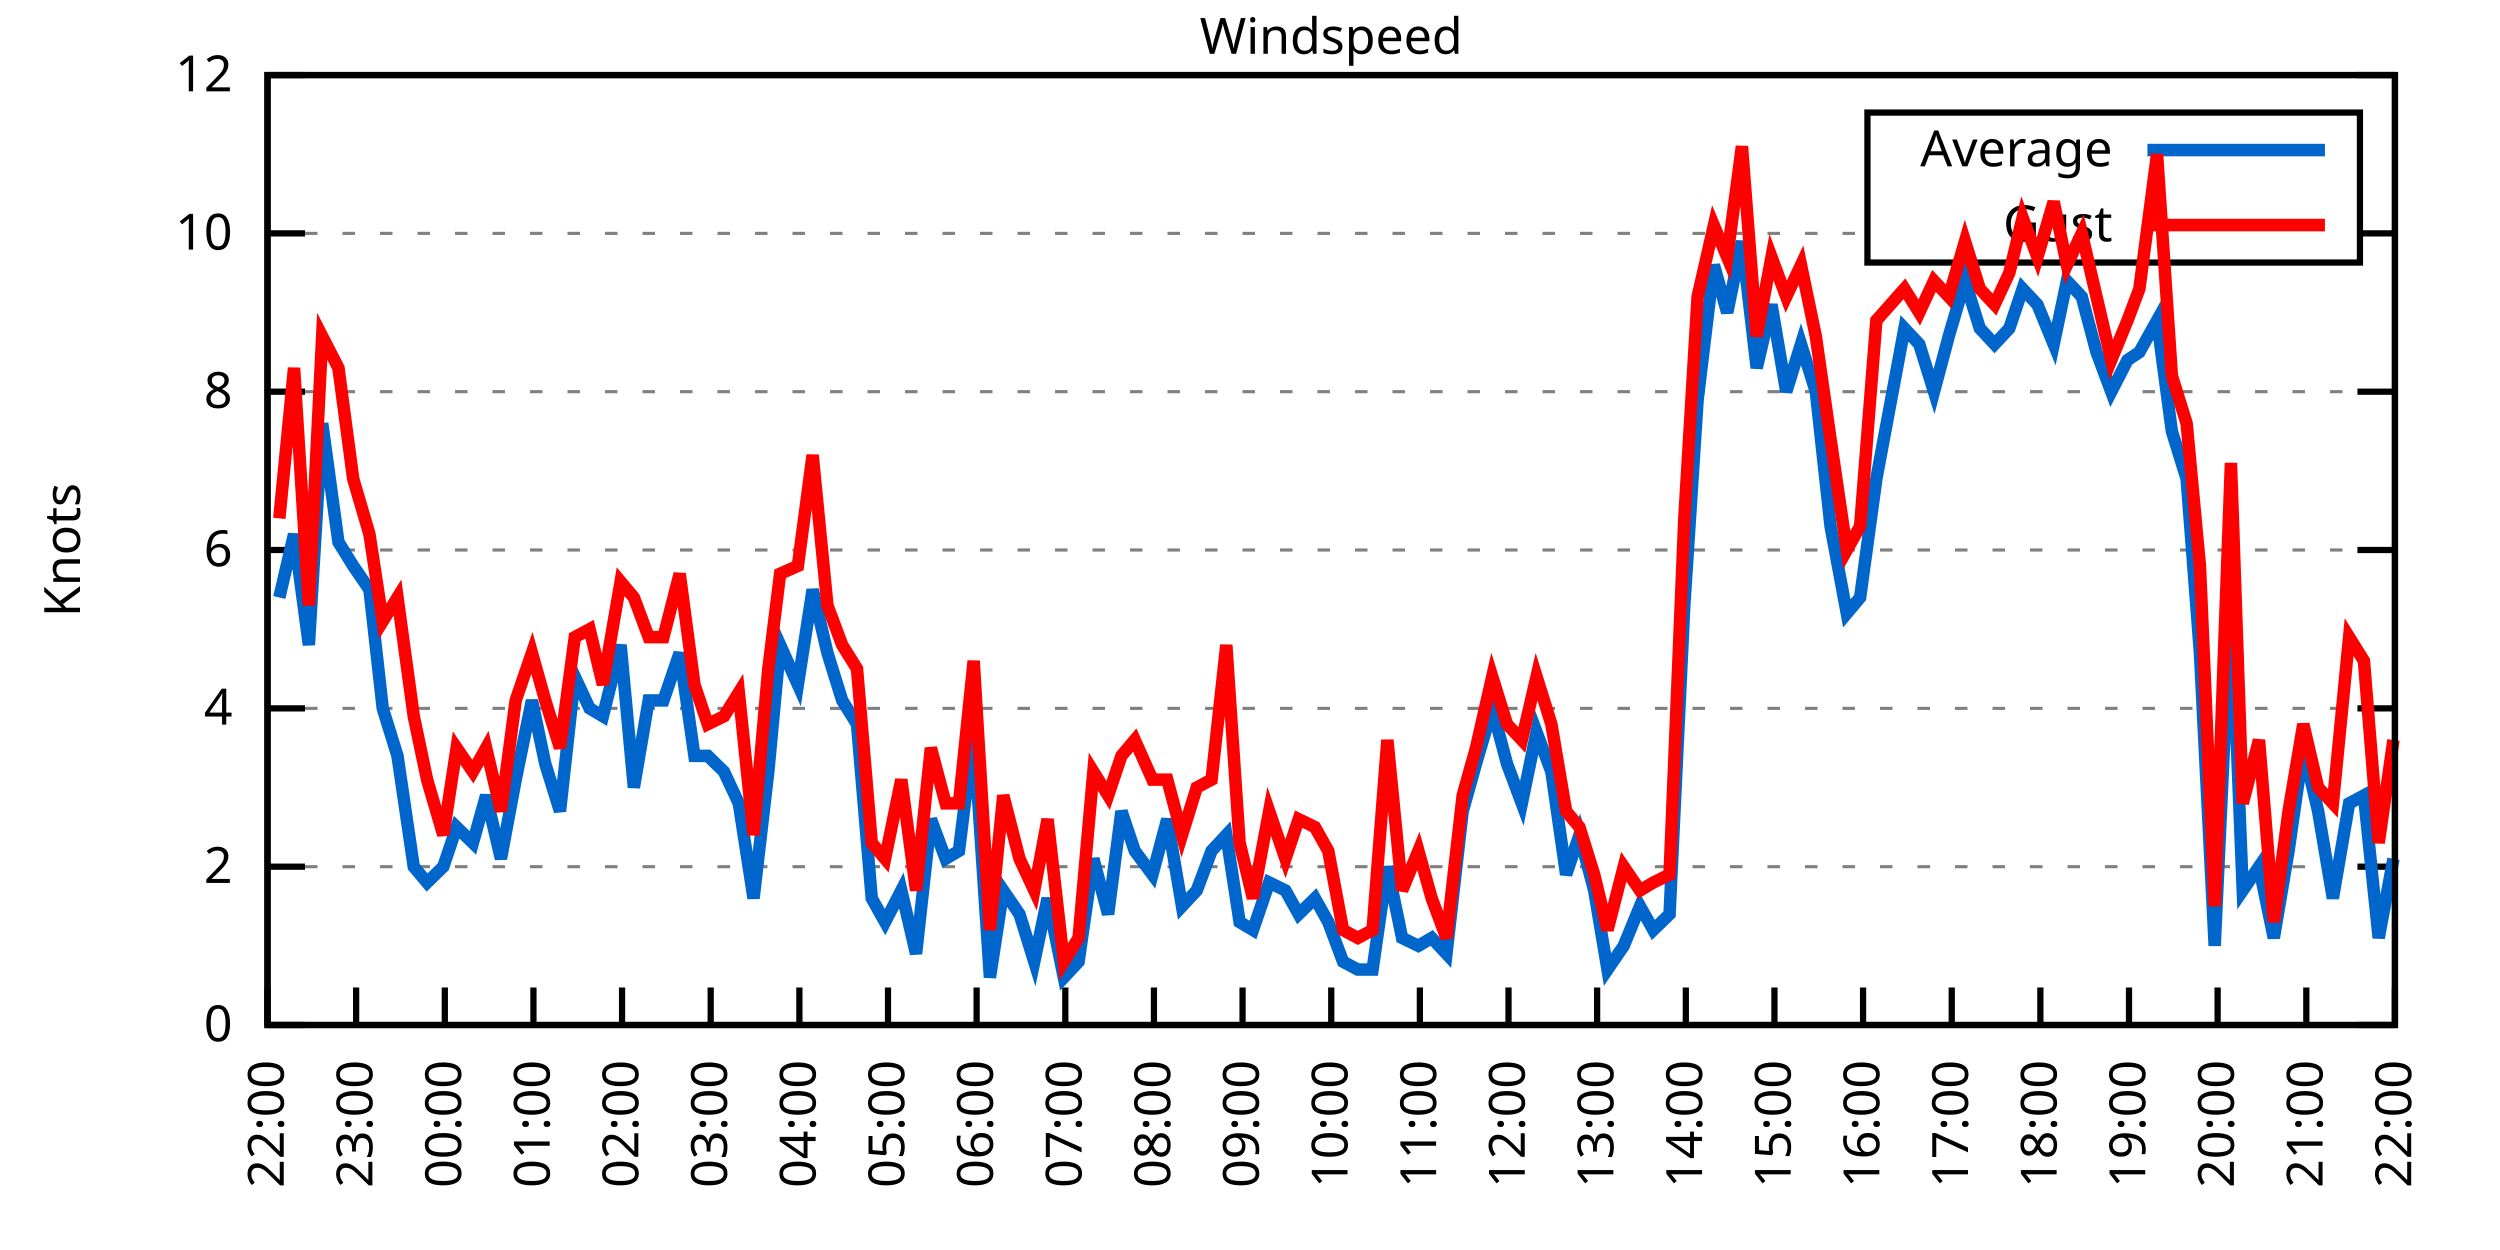
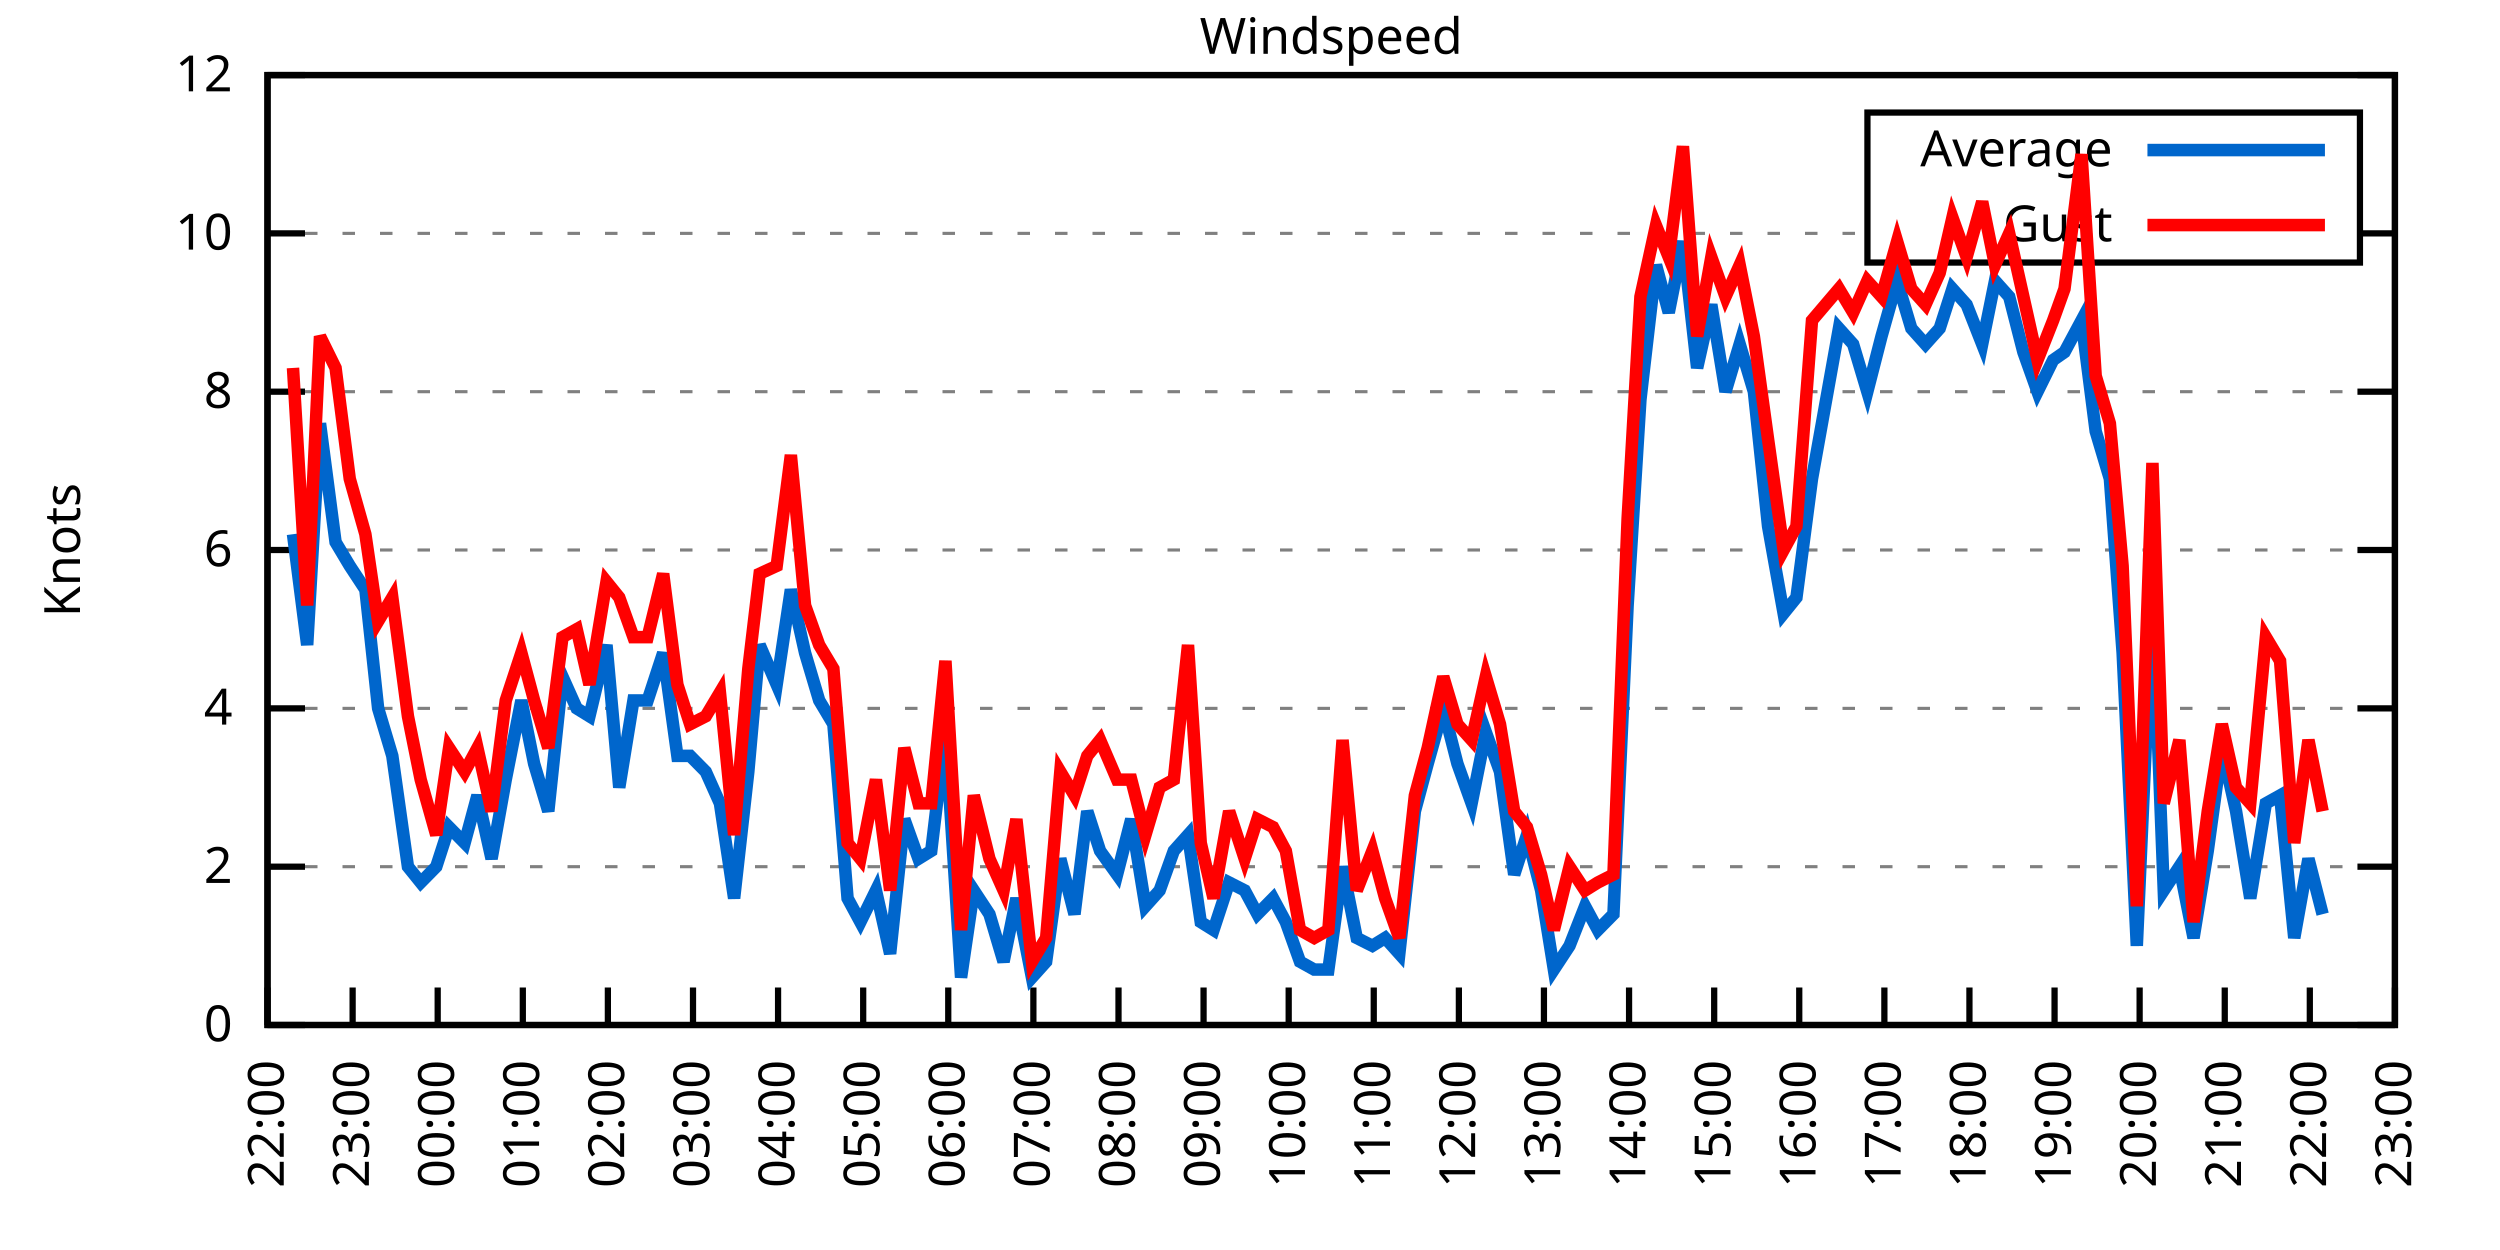
<svg xmlns="http://www.w3.org/2000/svg" xmlns:xlink="http://www.w3.org/1999/xlink" width="400" height="200" viewBox="0 0 400 200">
  <g id="gnuplot_canvas">
    <rect x="0" y="0" width="400" height="200" fill="none" />
    <defs>
      <circle id="gpDot" r="0.5" stroke-width="0.5" stroke="currentColor" />
      <path id="gpPt0" stroke-width="0.333" stroke="currentColor" d="M-1,0 h2 M0,-1 v2" />
      <path id="gpPt1" stroke-width="0.333" stroke="currentColor" d="M-1,-1 L1,1 M1,-1 L-1,1" />
      <path id="gpPt2" stroke-width="0.333" stroke="currentColor" d="M-1,0 L1,0 M0,-1 L0,1 M-1,-1 L1,1 M-1,1 L1,-1" />
      <rect id="gpPt3" stroke-width="0.333" stroke="currentColor" x="-1" y="-1" width="2" height="2" />
      <rect id="gpPt4" stroke-width="0.333" stroke="currentColor" fill="currentColor" x="-1" y="-1" width="2" height="2" />
      <circle id="gpPt5" stroke-width="0.333" stroke="currentColor" cx="0" cy="0" r="1" />
      <use xlink:href="#gpPt5" id="gpPt6" fill="currentColor" stroke="none" />
      <path id="gpPt7" stroke-width="0.333" stroke="currentColor" d="M0,-1.33 L-1.33,0.67 L1.33,0.67 z" />
      <use xlink:href="#gpPt7" id="gpPt8" fill="currentColor" stroke="none" />
      <use xlink:href="#gpPt7" id="gpPt9" stroke="currentColor" transform="rotate(180)" />
      <use xlink:href="#gpPt9" id="gpPt10" fill="currentColor" stroke="none" />
      <use xlink:href="#gpPt3" id="gpPt11" stroke="currentColor" transform="rotate(45)" />
      <use xlink:href="#gpPt11" id="gpPt12" fill="currentColor" stroke="none" />
      <path id="gpPt13" stroke-width="0.333" stroke="currentColor" d="M0,1.330 L1.265,0.411 L0.782,-1.067 L-0.782,-1.076 L-1.265,0.411 z" />
      <use xlink:href="#gpPt13" id="gpPt14" fill="currentColor" stroke="none" />
      <filter id="textbox" filterUnits="objectBoundingBox" x="0" y="0" height="1" width="1">
        <feFlood flood-color="white" flood-opacity="1" result="bgnd" />
        <feComposite in="SourceGraphic" in2="bgnd" operator="atop" />
      </filter>
      <filter id="greybox" filterUnits="objectBoundingBox" x="0" y="0" height="1" width="1">
        <feFlood flood-color="lightgrey" flood-opacity="1" result="grey" />
        <feComposite in="SourceGraphic" in2="grey" operator="atop" />
      </filter>
    </defs>
    <g fill="none" color="white" stroke="currentColor" stroke-width="1.00" stroke-linecap="butt" stroke-linejoin="miter">
</g>
    <g fill="none" color="black" stroke="currentColor" stroke-width="1.00" stroke-linecap="butt" stroke-linejoin="miter">
      <g stroke="none" shape-rendering="crispEdges">
        <polygon fill="rgb(255, 255, 255)" points="42.80,164.00 383.18,164.00 383.18,12.02 42.80,12.02 " />
      </g>
    </g>
    <g fill="none" color="black" stroke="currentColor" stroke-width="1.00" stroke-linecap="butt" stroke-linejoin="miter">
</g>
    <g fill="none" color="black" stroke="black" stroke-width="0.50" stroke-linecap="butt" stroke-linejoin="miter">
</g>
    <g fill="none" color="gray" stroke="currentColor" stroke-width="0.50" stroke-linecap="butt" stroke-linejoin="miter">
      <path stroke="gray" stroke-dasharray="2,4" class="gridline" d="M42.80,164.00 L383.19,164.00  " />
    </g>
    <g fill="none" color="gray" stroke="gray" stroke-width="1.00" stroke-linecap="butt" stroke-linejoin="miter">
</g>
    <g fill="none" color="black" stroke="currentColor" stroke-width="1.00" stroke-linecap="butt" stroke-linejoin="miter">
      <path stroke="black" d="M42.80,164.00 L48.80,164.00 M383.19,164.00 L377.19,164.00  " />
      <g transform="translate(37.20,166.60)" stroke="none" fill="black" font-family="Sans" font-size="8.00" text-anchor="end">
        <text>
          <tspan font-family="Sans"> 0</tspan>
        </text>
      </g>
    </g>
    <g fill="none" color="black" stroke="currentColor" stroke-width="1.00" stroke-linecap="butt" stroke-linejoin="miter">
</g>
    <g fill="none" color="black" stroke="black" stroke-width="0.50" stroke-linecap="butt" stroke-linejoin="miter">
</g>
    <g fill="none" color="gray" stroke="currentColor" stroke-width="0.50" stroke-linecap="butt" stroke-linejoin="miter">
      <path stroke="gray" stroke-dasharray="2,4" class="gridline" d="M42.80,138.67 L383.19,138.67  " />
    </g>
    <g fill="none" color="gray" stroke="gray" stroke-width="1.00" stroke-linecap="butt" stroke-linejoin="miter">
</g>
    <g fill="none" color="black" stroke="currentColor" stroke-width="1.00" stroke-linecap="butt" stroke-linejoin="miter">
      <path stroke="black" d="M42.80,138.67 L48.80,138.67 M383.19,138.67 L377.19,138.67  " />
      <g transform="translate(37.20,141.27)" stroke="none" fill="black" font-family="Sans" font-size="8.00" text-anchor="end">
        <text>
          <tspan font-family="Sans"> 2</tspan>
        </text>
      </g>
    </g>
    <g fill="none" color="black" stroke="currentColor" stroke-width="1.00" stroke-linecap="butt" stroke-linejoin="miter">
</g>
    <g fill="none" color="black" stroke="black" stroke-width="0.50" stroke-linecap="butt" stroke-linejoin="miter">
</g>
    <g fill="none" color="gray" stroke="currentColor" stroke-width="0.50" stroke-linecap="butt" stroke-linejoin="miter">
      <path stroke="gray" stroke-dasharray="2,4" class="gridline" d="M42.80,113.34 L383.19,113.34  " />
    </g>
    <g fill="none" color="gray" stroke="gray" stroke-width="1.00" stroke-linecap="butt" stroke-linejoin="miter">
</g>
    <g fill="none" color="black" stroke="currentColor" stroke-width="1.00" stroke-linecap="butt" stroke-linejoin="miter">
      <path stroke="black" d="M42.80,113.34 L48.80,113.34 M383.19,113.34 L377.19,113.34  " />
      <g transform="translate(37.20,115.94)" stroke="none" fill="black" font-family="Sans" font-size="8.00" text-anchor="end">
        <text>
          <tspan font-family="Sans"> 4</tspan>
        </text>
      </g>
    </g>
    <g fill="none" color="black" stroke="currentColor" stroke-width="1.00" stroke-linecap="butt" stroke-linejoin="miter">
</g>
    <g fill="none" color="black" stroke="black" stroke-width="0.50" stroke-linecap="butt" stroke-linejoin="miter">
</g>
    <g fill="none" color="gray" stroke="currentColor" stroke-width="0.50" stroke-linecap="butt" stroke-linejoin="miter">
      <path stroke="gray" stroke-dasharray="2,4" class="gridline" d="M42.80,88.00 L383.19,88.00  " />
    </g>
    <g fill="none" color="gray" stroke="gray" stroke-width="1.00" stroke-linecap="butt" stroke-linejoin="miter">
</g>
    <g fill="none" color="black" stroke="currentColor" stroke-width="1.00" stroke-linecap="butt" stroke-linejoin="miter">
      <path stroke="black" d="M42.80,88.00 L48.80,88.00 M383.19,88.00 L377.19,88.00  " />
      <g transform="translate(37.20,90.60)" stroke="none" fill="black" font-family="Sans" font-size="8.00" text-anchor="end">
        <text>
          <tspan font-family="Sans"> 6</tspan>
        </text>
      </g>
    </g>
    <g fill="none" color="black" stroke="currentColor" stroke-width="1.00" stroke-linecap="butt" stroke-linejoin="miter">
</g>
    <g fill="none" color="black" stroke="black" stroke-width="0.50" stroke-linecap="butt" stroke-linejoin="miter">
</g>
    <g fill="none" color="gray" stroke="currentColor" stroke-width="0.50" stroke-linecap="butt" stroke-linejoin="miter">
      <path stroke="gray" stroke-dasharray="2,4" class="gridline" d="M42.80,62.67 L383.19,62.67  " />
    </g>
    <g fill="none" color="gray" stroke="gray" stroke-width="1.00" stroke-linecap="butt" stroke-linejoin="miter">
</g>
    <g fill="none" color="black" stroke="currentColor" stroke-width="1.00" stroke-linecap="butt" stroke-linejoin="miter">
      <path stroke="black" d="M42.80,62.67 L48.80,62.67 M383.19,62.67 L377.19,62.67  " />
      <g transform="translate(37.20,65.27)" stroke="none" fill="black" font-family="Sans" font-size="8.00" text-anchor="end">
        <text>
          <tspan font-family="Sans"> 8</tspan>
        </text>
      </g>
    </g>
    <g fill="none" color="black" stroke="currentColor" stroke-width="1.00" stroke-linecap="butt" stroke-linejoin="miter">
</g>
    <g fill="none" color="black" stroke="black" stroke-width="0.50" stroke-linecap="butt" stroke-linejoin="miter">
</g>
    <g fill="none" color="gray" stroke="currentColor" stroke-width="0.50" stroke-linecap="butt" stroke-linejoin="miter">
      <path stroke="gray" stroke-dasharray="2,4" class="gridline" d="M42.80,37.34 L298.79,37.34 M377.59,37.34 L383.19,37.34  " />
    </g>
    <g fill="none" color="gray" stroke="gray" stroke-width="1.00" stroke-linecap="butt" stroke-linejoin="miter">
</g>
    <g fill="none" color="black" stroke="currentColor" stroke-width="1.00" stroke-linecap="butt" stroke-linejoin="miter">
      <path stroke="black" d="M42.80,37.34 L48.80,37.34 M383.19,37.34 L377.19,37.34  " />
      <g transform="translate(37.20,39.94)" stroke="none" fill="black" font-family="Sans" font-size="8.00" text-anchor="end">
        <text>
          <tspan font-family="Sans"> 10</tspan>
        </text>
      </g>
    </g>
    <g fill="none" color="black" stroke="currentColor" stroke-width="1.00" stroke-linecap="butt" stroke-linejoin="miter">
</g>
    <g fill="none" color="black" stroke="black" stroke-width="0.50" stroke-linecap="butt" stroke-linejoin="miter">
</g>
    <g fill="none" color="gray" stroke="currentColor" stroke-width="0.50" stroke-linecap="butt" stroke-linejoin="miter">
      <path stroke="gray" stroke-dasharray="2,4" class="gridline" d="M42.80,12.01 L383.19,12.01  " />
    </g>
    <g fill="none" color="gray" stroke="gray" stroke-width="1.00" stroke-linecap="butt" stroke-linejoin="miter">
</g>
    <g fill="none" color="black" stroke="currentColor" stroke-width="1.00" stroke-linecap="butt" stroke-linejoin="miter">
      <path stroke="black" d="M42.80,12.01 L48.80,12.01 M383.19,12.01 L377.19,12.01  " />
      <g transform="translate(37.20,14.61)" stroke="none" fill="black" font-family="Sans" font-size="8.00" text-anchor="end">
        <text>
          <tspan font-family="Sans"> 12</tspan>
        </text>
      </g>
    </g>
    <g fill="none" color="black" stroke="currentColor" stroke-width="1.00" stroke-linecap="butt" stroke-linejoin="miter">
      <path stroke="black" d="M42.80,164.00 L42.80,158.00  " />
      <g transform="translate(45.40,169.60) rotate(270.00)" stroke="none" fill="black" font-family="Sans" font-size="8.00" text-anchor="end">
        <text>
          <tspan font-family="Sans">22:00</tspan>
        </text>
      </g>
    </g>
    <g fill="none" color="black" stroke="currentColor" stroke-width="1.00" stroke-linecap="butt" stroke-linejoin="miter">
-       <path stroke="black" d="M56.98,164.00 L56.98,158.00  " />
-       <g transform="translate(59.58,169.60) rotate(270.00)" stroke="none" fill="black" font-family="Sans" font-size="8.00" text-anchor="end">
+       <path stroke="black" d="M56.42,164.00 L56.42,158.00  " />
+       <g transform="translate(59.02,169.60) rotate(270.00)" stroke="none" fill="black" font-family="Sans" font-size="8.00" text-anchor="end">
        <text>
          <tspan font-family="Sans">23:00</tspan>
        </text>
      </g>
    </g>
    <g fill="none" color="black" stroke="currentColor" stroke-width="1.00" stroke-linecap="butt" stroke-linejoin="miter">
-       <path stroke="black" d="M71.17,164.00 L71.17,158.00  " />
-       <g transform="translate(73.77,169.60) rotate(270.00)" stroke="none" fill="black" font-family="Sans" font-size="8.00" text-anchor="end">
+       <path stroke="black" d="M70.03,164.00 L70.03,158.00  " />
+       <g transform="translate(72.63,169.60) rotate(270.00)" stroke="none" fill="black" font-family="Sans" font-size="8.00" text-anchor="end">
        <text>
          <tspan font-family="Sans">00:00</tspan>
        </text>
      </g>
    </g>
    <g fill="none" color="black" stroke="currentColor" stroke-width="1.00" stroke-linecap="butt" stroke-linejoin="miter">
-       <path stroke="black" d="M85.35,164.00 L85.35,158.00  " />
-       <g transform="translate(87.95,169.60) rotate(270.00)" stroke="none" fill="black" font-family="Sans" font-size="8.00" text-anchor="end">
+       <path stroke="black" d="M83.65,164.00 L83.65,158.00  " />
+       <g transform="translate(86.25,169.60) rotate(270.00)" stroke="none" fill="black" font-family="Sans" font-size="8.00" text-anchor="end">
        <text>
          <tspan font-family="Sans">01:00</tspan>
        </text>
      </g>
    </g>
    <g fill="none" color="black" stroke="currentColor" stroke-width="1.00" stroke-linecap="butt" stroke-linejoin="miter">
-       <path stroke="black" d="M99.53,164.00 L99.53,158.00  " />
-       <g transform="translate(102.13,169.60) rotate(270.00)" stroke="none" fill="black" font-family="Sans" font-size="8.00" text-anchor="end">
+       <path stroke="black" d="M97.26,164.00 L97.26,158.00  " />
+       <g transform="translate(99.86,169.60) rotate(270.00)" stroke="none" fill="black" font-family="Sans" font-size="8.00" text-anchor="end">
        <text>
          <tspan font-family="Sans">02:00</tspan>
        </text>
      </g>
    </g>
    <g fill="none" color="black" stroke="currentColor" stroke-width="1.00" stroke-linecap="butt" stroke-linejoin="miter">
-       <path stroke="black" d="M113.71,164.00 L113.71,158.00  " />
-       <g transform="translate(116.31,169.60) rotate(270.00)" stroke="none" fill="black" font-family="Sans" font-size="8.00" text-anchor="end">
+       <path stroke="black" d="M110.88,164.00 L110.88,158.00  " />
+       <g transform="translate(113.48,169.60) rotate(270.00)" stroke="none" fill="black" font-family="Sans" font-size="8.00" text-anchor="end">
        <text>
          <tspan font-family="Sans">03:00</tspan>
        </text>
      </g>
    </g>
    <g fill="none" color="black" stroke="currentColor" stroke-width="1.00" stroke-linecap="butt" stroke-linejoin="miter">
-       <path stroke="black" d="M127.90,164.00 L127.90,158.00  " />
-       <g transform="translate(130.50,169.60) rotate(270.00)" stroke="none" fill="black" font-family="Sans" font-size="8.00" text-anchor="end">
+       <path stroke="black" d="M124.49,164.00 L124.49,158.00  " />
+       <g transform="translate(127.09,169.60) rotate(270.00)" stroke="none" fill="black" font-family="Sans" font-size="8.00" text-anchor="end">
        <text>
          <tspan font-family="Sans">04:00</tspan>
        </text>
      </g>
    </g>
    <g fill="none" color="black" stroke="currentColor" stroke-width="1.00" stroke-linecap="butt" stroke-linejoin="miter">
-       <path stroke="black" d="M142.08,164.00 L142.08,158.00  " />
-       <g transform="translate(144.68,169.60) rotate(270.00)" stroke="none" fill="black" font-family="Sans" font-size="8.00" text-anchor="end">
+       <path stroke="black" d="M138.11,164.00 L138.11,158.00  " />
+       <g transform="translate(140.71,169.60) rotate(270.00)" stroke="none" fill="black" font-family="Sans" font-size="8.00" text-anchor="end">
        <text>
          <tspan font-family="Sans">05:00</tspan>
        </text>
      </g>
    </g>
    <g fill="none" color="black" stroke="currentColor" stroke-width="1.00" stroke-linecap="butt" stroke-linejoin="miter">
-       <path stroke="black" d="M156.26,164.00 L156.26,158.00  " />
-       <g transform="translate(158.86,169.60) rotate(270.00)" stroke="none" fill="black" font-family="Sans" font-size="8.00" text-anchor="end">
+       <path stroke="black" d="M151.72,164.00 L151.72,158.00  " />
+       <g transform="translate(154.32,169.60) rotate(270.00)" stroke="none" fill="black" font-family="Sans" font-size="8.00" text-anchor="end">
        <text>
          <tspan font-family="Sans">06:00</tspan>
        </text>
      </g>
    </g>
    <g fill="none" color="black" stroke="currentColor" stroke-width="1.00" stroke-linecap="butt" stroke-linejoin="miter">
-       <path stroke="black" d="M170.45,164.00 L170.45,158.00  " />
-       <g transform="translate(173.05,169.60) rotate(270.00)" stroke="none" fill="black" font-family="Sans" font-size="8.00" text-anchor="end">
+       <path stroke="black" d="M165.34,164.00 L165.34,158.00  " />
+       <g transform="translate(167.94,169.60) rotate(270.00)" stroke="none" fill="black" font-family="Sans" font-size="8.00" text-anchor="end">
        <text>
          <tspan font-family="Sans">07:00</tspan>
        </text>
      </g>
    </g>
    <g fill="none" color="black" stroke="currentColor" stroke-width="1.00" stroke-linecap="butt" stroke-linejoin="miter">
-       <path stroke="black" d="M184.63,164.00 L184.63,158.00  " />
-       <g transform="translate(187.23,169.60) rotate(270.00)" stroke="none" fill="black" font-family="Sans" font-size="8.00" text-anchor="end">
+       <path stroke="black" d="M178.96,164.00 L178.96,158.00  " />
+       <g transform="translate(181.56,169.60) rotate(270.00)" stroke="none" fill="black" font-family="Sans" font-size="8.00" text-anchor="end">
        <text>
          <tspan font-family="Sans">08:00</tspan>
        </text>
      </g>
    </g>
    <g fill="none" color="black" stroke="currentColor" stroke-width="1.00" stroke-linecap="butt" stroke-linejoin="miter">
-       <path stroke="black" d="M198.81,164.00 L198.81,158.00  " />
-       <g transform="translate(201.41,169.60) rotate(270.00)" stroke="none" fill="black" font-family="Sans" font-size="8.00" text-anchor="end">
+       <path stroke="black" d="M192.57,164.00 L192.57,158.00  " />
+       <g transform="translate(195.17,169.60) rotate(270.00)" stroke="none" fill="black" font-family="Sans" font-size="8.00" text-anchor="end">
        <text>
          <tspan font-family="Sans">09:00</tspan>
        </text>
      </g>
    </g>
    <g fill="none" color="black" stroke="currentColor" stroke-width="1.00" stroke-linecap="butt" stroke-linejoin="miter">
-       <path stroke="black" d="M213.00,164.00 L213.00,158.00  " />
-       <g transform="translate(215.60,169.60) rotate(270.00)" stroke="none" fill="black" font-family="Sans" font-size="8.00" text-anchor="end">
+       <path stroke="black" d="M206.19,164.00 L206.19,158.00  " />
+       <g transform="translate(208.79,169.60) rotate(270.00)" stroke="none" fill="black" font-family="Sans" font-size="8.00" text-anchor="end">
        <text>
          <tspan font-family="Sans">10:00</tspan>
        </text>
      </g>
    </g>
    <g fill="none" color="black" stroke="currentColor" stroke-width="1.00" stroke-linecap="butt" stroke-linejoin="miter">
-       <path stroke="black" d="M227.18,164.00 L227.18,158.00  " />
-       <g transform="translate(229.78,169.60) rotate(270.00)" stroke="none" fill="black" font-family="Sans" font-size="8.00" text-anchor="end">
+       <path stroke="black" d="M219.80,164.00 L219.80,158.00  " />
+       <g transform="translate(222.40,169.60) rotate(270.00)" stroke="none" fill="black" font-family="Sans" font-size="8.00" text-anchor="end">
        <text>
          <tspan font-family="Sans">11:00</tspan>
        </text>
      </g>
    </g>
    <g fill="none" color="black" stroke="currentColor" stroke-width="1.00" stroke-linecap="butt" stroke-linejoin="miter">
-       <path stroke="black" d="M241.36,164.00 L241.36,158.00  " />
-       <g transform="translate(243.96,169.60) rotate(270.00)" stroke="none" fill="black" font-family="Sans" font-size="8.00" text-anchor="end">
+       <path stroke="black" d="M233.42,164.00 L233.42,158.00  " />
+       <g transform="translate(236.02,169.60) rotate(270.00)" stroke="none" fill="black" font-family="Sans" font-size="8.00" text-anchor="end">
        <text>
          <tspan font-family="Sans">12:00</tspan>
        </text>
      </g>
    </g>
    <g fill="none" color="black" stroke="currentColor" stroke-width="1.00" stroke-linecap="butt" stroke-linejoin="miter">
-       <path stroke="black" d="M255.54,164.00 L255.54,158.00  " />
-       <g transform="translate(258.14,169.60) rotate(270.00)" stroke="none" fill="black" font-family="Sans" font-size="8.00" text-anchor="end">
+       <path stroke="black" d="M247.03,164.00 L247.03,158.00  " />
+       <g transform="translate(249.63,169.60) rotate(270.00)" stroke="none" fill="black" font-family="Sans" font-size="8.00" text-anchor="end">
        <text>
          <tspan font-family="Sans">13:00</tspan>
        </text>
      </g>
    </g>
    <g fill="none" color="black" stroke="currentColor" stroke-width="1.00" stroke-linecap="butt" stroke-linejoin="miter">
-       <path stroke="black" d="M269.73,164.00 L269.73,158.00  " />
-       <g transform="translate(272.33,169.60) rotate(270.00)" stroke="none" fill="black" font-family="Sans" font-size="8.00" text-anchor="end">
+       <path stroke="black" d="M260.65,164.00 L260.65,158.00  " />
+       <g transform="translate(263.25,169.60) rotate(270.00)" stroke="none" fill="black" font-family="Sans" font-size="8.00" text-anchor="end">
        <text>
          <tspan font-family="Sans">14:00</tspan>
        </text>
      </g>
    </g>
    <g fill="none" color="black" stroke="currentColor" stroke-width="1.00" stroke-linecap="butt" stroke-linejoin="miter">
-       <path stroke="black" d="M283.91,164.00 L283.91,158.00  " />
-       <g transform="translate(286.51,169.60) rotate(270.00)" stroke="none" fill="black" font-family="Sans" font-size="8.00" text-anchor="end">
+       <path stroke="black" d="M274.27,164.00 L274.27,158.00  " />
+       <g transform="translate(276.87,169.60) rotate(270.00)" stroke="none" fill="black" font-family="Sans" font-size="8.00" text-anchor="end">
        <text>
          <tspan font-family="Sans">15:00</tspan>
        </text>
      </g>
    </g>
    <g fill="none" color="black" stroke="currentColor" stroke-width="1.00" stroke-linecap="butt" stroke-linejoin="miter">
-       <path stroke="black" d="M298.09,164.00 L298.09,158.00  " />
-       <g transform="translate(300.69,169.60) rotate(270.00)" stroke="none" fill="black" font-family="Sans" font-size="8.00" text-anchor="end">
+       <path stroke="black" d="M287.88,164.00 L287.88,158.00  " />
+       <g transform="translate(290.48,169.60) rotate(270.00)" stroke="none" fill="black" font-family="Sans" font-size="8.00" text-anchor="end">
        <text>
          <tspan font-family="Sans">16:00</tspan>
        </text>
      </g>
    </g>
    <g fill="none" color="black" stroke="currentColor" stroke-width="1.00" stroke-linecap="butt" stroke-linejoin="miter">
-       <path stroke="black" d="M312.28,164.00 L312.28,158.00  " />
-       <g transform="translate(314.88,169.60) rotate(270.00)" stroke="none" fill="black" font-family="Sans" font-size="8.00" text-anchor="end">
+       <path stroke="black" d="M301.50,164.00 L301.50,158.00  " />
+       <g transform="translate(304.10,169.60) rotate(270.00)" stroke="none" fill="black" font-family="Sans" font-size="8.00" text-anchor="end">
        <text>
          <tspan font-family="Sans">17:00</tspan>
        </text>
      </g>
    </g>
    <g fill="none" color="black" stroke="currentColor" stroke-width="1.00" stroke-linecap="butt" stroke-linejoin="miter">
-       <path stroke="black" d="M326.46,164.00 L326.46,158.00  " />
-       <g transform="translate(329.06,169.60) rotate(270.00)" stroke="none" fill="black" font-family="Sans" font-size="8.00" text-anchor="end">
+       <path stroke="black" d="M315.11,164.00 L315.11,158.00  " />
+       <g transform="translate(317.71,169.60) rotate(270.00)" stroke="none" fill="black" font-family="Sans" font-size="8.00" text-anchor="end">
        <text>
          <tspan font-family="Sans">18:00</tspan>
        </text>
      </g>
    </g>
    <g fill="none" color="black" stroke="currentColor" stroke-width="1.00" stroke-linecap="butt" stroke-linejoin="miter">
-       <path stroke="black" d="M340.64,164.00 L340.64,158.00  " />
-       <g transform="translate(343.24,169.60) rotate(270.00)" stroke="none" fill="black" font-family="Sans" font-size="8.00" text-anchor="end">
+       <path stroke="black" d="M328.73,164.00 L328.73,158.00  " />
+       <g transform="translate(331.33,169.60) rotate(270.00)" stroke="none" fill="black" font-family="Sans" font-size="8.00" text-anchor="end">
        <text>
          <tspan font-family="Sans">19:00</tspan>
        </text>
      </g>
    </g>
    <g fill="none" color="black" stroke="currentColor" stroke-width="1.00" stroke-linecap="butt" stroke-linejoin="miter">
-       <path stroke="black" d="M354.82,164.00 L354.82,158.00  " />
-       <g transform="translate(357.42,169.60) rotate(270.00)" stroke="none" fill="black" font-family="Sans" font-size="8.00" text-anchor="end">
+       <path stroke="black" d="M342.34,164.00 L342.34,158.00  " />
+       <g transform="translate(344.94,169.60) rotate(270.00)" stroke="none" fill="black" font-family="Sans" font-size="8.00" text-anchor="end">
        <text>
          <tspan font-family="Sans">20:00</tspan>
        </text>
      </g>
    </g>
    <g fill="none" color="black" stroke="currentColor" stroke-width="1.00" stroke-linecap="butt" stroke-linejoin="miter">
-       <path stroke="black" d="M369.01,164.00 L369.01,158.00  " />
-       <g transform="translate(371.61,169.60) rotate(270.00)" stroke="none" fill="black" font-family="Sans" font-size="8.00" text-anchor="end">
+       <path stroke="black" d="M355.96,164.00 L355.96,158.00  " />
+       <g transform="translate(358.56,169.60) rotate(270.00)" stroke="none" fill="black" font-family="Sans" font-size="8.00" text-anchor="end">
        <text>
          <tspan font-family="Sans">21:00</tspan>
+         </text>
+       </g>
+     </g>
+     <g fill="none" color="black" stroke="currentColor" stroke-width="1.00" stroke-linecap="butt" stroke-linejoin="miter">
+       <path stroke="black" d="M369.57,164.00 L369.57,158.00  " />
+       <g transform="translate(372.17,169.60) rotate(270.00)" stroke="none" fill="black" font-family="Sans" font-size="8.00" text-anchor="end">
+         <text>
+           <tspan font-family="Sans">22:00</tspan>
        </text>
      </g>
    </g>
    <g fill="none" color="black" stroke="currentColor" stroke-width="1.00" stroke-linecap="butt" stroke-linejoin="miter">
      <path stroke="black" d="M383.19,164.00 L383.19,158.00  " />
      <g transform="translate(385.79,169.60) rotate(270.00)" stroke="none" fill="black" font-family="Sans" font-size="8.00" text-anchor="end">
        <text>
-           <tspan font-family="Sans">22:00</tspan>
+           <tspan font-family="Sans">23:00</tspan>
        </text>
      </g>
    </g>
    <g fill="none" color="black" stroke="currentColor" stroke-width="1.00" stroke-linecap="butt" stroke-linejoin="miter">
</g>
    <g fill="none" color="black" stroke="currentColor" stroke-width="1.00" stroke-linecap="butt" stroke-linejoin="miter">
      <path stroke="black" d="M42.80,12.01 L42.80,164.00 L383.19,164.00 L383.19,12.01 L42.80,12.01 Z  " />
    </g>
    <g fill="none" color="black" stroke="currentColor" stroke-width="1.00" stroke-linecap="butt" stroke-linejoin="miter">
</g>
    <g fill="none" color="black" stroke="currentColor" stroke-width="1.00" stroke-linecap="butt" stroke-linejoin="miter">
      <path stroke="black" d="M298.79,42.01 L298.79,18.01 L377.59,18.01 L377.59,42.01 L298.79,42.01 Z  " />
    </g>
    <g id="Windspeed_plot_1">
      <g fill="none" color="white" stroke="black" stroke-width="2.00" stroke-linecap="butt" stroke-linejoin="miter">
</g>
      <g fill="none" color="black" stroke="currentColor" stroke-width="2.00" stroke-linecap="butt" stroke-linejoin="miter">
        <g transform="translate(337.99,26.61)" stroke="none" fill="black" font-family="Sans" font-size="8.00" text-anchor="end">
          <text>
            <tspan font-family="Sans">Average</tspan>
          </text>
        </g>
      </g>
      <g fill="none" color="black" stroke="currentColor" stroke-width="2.00" stroke-linecap="butt" stroke-linejoin="miter">
-         <path stroke="rgb(  0, 102, 204)" d="M343.59,24.01 L371.99,24.01 M44.69,95.60 L47.05,85.47 L49.42,103.20 L51.55,67.74 L54.15,86.74 L56.51,90.54   L59.11,94.34 L61.24,113.34 L63.60,120.94 L66.20,138.67 L68.33,141.20 L70.93,138.67 L73.06,132.34 L75.66,134.87   L77.78,127.27 L80.15,137.40 L82.51,124.74 L85.11,112.07 L87.24,122.20 L89.60,129.80 L91.97,108.27 L94.33,113.34   L96.46,114.60 L99.30,103.20 L101.42,126.00 L103.79,112.07 L106.15,112.07 L108.75,104.47 L111.11,120.94 L113.24,120.94   L115.84,123.47 L118.21,128.54 L120.57,143.73 L122.93,123.47 L124.82,103.20 L127.66,109.54 L130.02,94.34 L132.39,104.47   L134.75,112.07 L137.12,115.87 L139.48,143.73 L141.61,147.53 L144.21,142.47 L146.57,152.60 L148.94,131.07 L151.30,137.40   L153.43,136.14 L155.79,117.14 L158.39,156.40 L160.52,142.47 L163.12,146.27 L165.48,153.87 L167.61,143.73 L170.21,156.40   L172.57,153.87 L174.94,137.40 L177.30,146.27 L179.43,129.80 L181.56,136.14 L184.39,139.93 L186.76,131.07 L189.12,145.00   L191.48,142.47 L193.85,136.14 L196.21,133.60 L198.34,147.53 L200.47,148.80 L203.07,141.20 L205.67,142.47 L207.79,146.27   L210.39,143.73 L212.52,147.53 L214.89,153.87 L217.25,155.13 L219.61,155.13 L221.98,138.67 L224.34,150.07 L226.94,151.33   L229.07,150.07 L231.43,152.60 L234.03,129.80 L236.16,122.20 L238.76,113.34 L241.12,122.20 L243.49,128.54 L245.85,117.14   L248.22,123.47 L250.58,139.93 L252.71,133.60 L255.07,142.47 L257.20,155.13 L259.80,151.33 L262.40,145.00 L264.53,148.80   L267.13,146.27 L269.49,96.87 L271.62,63.94 L274.22,42.41 L276.35,50.01 L278.71,38.61 L281.07,58.87 L283.44,48.74   L285.80,62.67 L288.16,55.07 L290.53,62.67 L292.89,84.21 L295.49,98.14 L297.62,95.60 L300.22,76.61 L304.71,52.54   L307.08,55.07 L309.44,62.67 L311.80,53.81 L314.40,44.94 L316.77,52.54 L319.13,55.07 L321.49,52.54 L323.62,46.21   L325.99,48.74 L328.59,55.07 L330.71,44.94 L333.08,47.47 L335.44,56.34 L337.80,62.67 L340.40,57.61 L342.30,56.34   L345.13,51.27 L347.50,69.01 L349.86,76.61 L351.99,104.47 L354.35,151.33 L356.95,95.60 L358.84,142.47 L361.44,138.67   L363.81,150.07 L366.17,136.14 L368.53,119.67 L370.90,129.80 L373.26,143.73 L375.86,128.54 L378.23,127.27 L380.59,150.07   L382.95,137.40  " />
+         <path stroke="rgb(  0, 102, 204)" d="M343.59,24.01 L371.99,24.01 M46.88,85.47 L49.15,103.20 L51.20,67.74 L53.69,86.74 L55.96,90.54 L58.46,94.34   L60.50,113.34 L62.77,120.94 L65.27,138.67 L67.31,141.20 L69.80,138.67 L71.85,132.34 L74.34,134.87 L76.39,127.27   L78.65,137.40 L80.92,124.74 L83.42,112.07 L85.46,122.20 L87.73,129.80 L90.00,108.27 L92.27,113.34 L94.31,114.60   L97.04,103.20 L99.08,126.00 L101.35,112.07 L103.62,112.07 L106.11,104.47 L108.38,120.94 L110.42,120.94 L112.92,123.47   L115.19,128.54 L117.46,143.73 L119.73,123.47 L121.54,103.20 L124.27,109.54 L126.54,94.34 L128.81,104.47 L131.07,112.07   L133.34,115.87 L135.61,143.73 L137.66,147.53 L140.15,142.47 L142.42,152.60 L144.69,131.07 L146.96,137.40 L149.00,136.14   L151.27,117.14 L153.77,156.40 L155.81,142.47 L158.31,146.27 L160.57,153.87 L162.62,143.73 L165.11,156.40 L167.38,153.87   L169.65,137.40 L171.92,146.27 L173.96,129.80 L176.01,136.14 L178.73,139.93 L181.00,131.07 L183.27,145.00 L185.54,142.47   L187.81,136.14 L190.08,133.60 L192.12,147.53 L194.16,148.80 L196.66,141.20 L199.15,142.47 L201.19,146.27 L203.69,143.73   L205.73,147.53 L208.00,153.87 L210.27,155.13 L212.54,155.13 L214.81,138.67 L217.08,150.07 L219.58,151.33 L221.62,150.07   L223.89,152.60 L226.38,129.80 L228.43,122.20 L230.92,113.34 L233.19,122.20 L235.46,128.54 L237.73,117.14 L240.00,123.47   L242.27,139.93 L244.31,133.60 L246.58,142.47 L248.62,155.13 L251.12,151.33 L253.61,145.00 L255.66,148.80 L258.15,146.27   L260.42,96.87 L262.47,63.94 L264.96,42.41 L267.00,50.01 L269.27,38.61 L271.54,58.87 L273.81,48.74 L276.08,62.67   L278.35,55.07 L280.62,62.67 L282.89,84.21 L285.38,98.14 L287.43,95.60 L289.92,76.61 L294.23,52.54 L296.50,55.07   L298.77,62.67 L301.04,53.81 L303.54,44.94 L305.81,52.54 L308.08,55.07 L310.35,52.54 L312.39,46.21 L314.66,48.74   L317.15,55.07 L319.20,44.94 L321.47,47.47 L323.74,56.34 L326.00,62.67 L328.50,57.61 L330.32,56.34 L333.04,51.27   L335.31,69.01 L337.58,76.61 L339.62,104.47 L341.89,151.33 L344.39,95.60 L346.20,142.47 L348.70,138.67 L350.97,150.07   L353.24,136.14 L355.50,119.67 L357.77,129.80 L360.04,143.73 L362.54,128.54 L364.81,127.27 L367.08,150.07 L369.35,137.40   L371.62,146.27  " />
      </g>
    </g>
    <g id="Windspeed_plot_2">
      <g fill="none" color="black" stroke="currentColor" stroke-width="2.00" stroke-linecap="butt" stroke-linejoin="miter">
        <g transform="translate(337.99,38.61)" stroke="none" fill="black" font-family="Sans" font-size="8.00" text-anchor="end">
          <text>
            <tspan font-family="Sans">Gust</tspan>
          </text>
        </g>
      </g>
      <g fill="none" color="black" stroke="currentColor" stroke-width="2.00" stroke-linecap="butt" stroke-linejoin="miter">
-         <path stroke="rgb(255,   0,   0)" d="M343.59,36.01 L371.99,36.01 M44.69,82.94 L47.05,58.87 L49.42,96.87 L51.55,53.81 L54.15,58.87 L56.51,76.61   L59.11,85.47 L61.24,99.40 L63.60,95.60 L66.20,114.60 L68.33,124.74 L70.93,133.60 L73.06,119.67 L75.66,123.47   L77.78,119.67 L80.15,129.80 L82.51,112.07 L85.11,104.47 L87.24,112.07 L89.60,119.67 L91.97,101.94 L94.33,100.67   L96.46,109.54 L99.30,93.07 L101.42,95.60 L103.79,101.94 L106.15,101.94 L108.75,91.80 L111.11,109.54 L113.24,115.87   L115.84,114.60 L118.21,110.80 L120.57,133.60 L122.93,107.00 L124.82,91.80 L127.66,90.54 L130.02,72.81 L132.39,96.87   L134.75,103.20 L137.12,107.00 L139.48,134.87 L141.61,137.40 L144.21,124.74 L146.57,142.47 L148.94,119.67 L151.30,128.54   L153.43,128.54 L155.79,105.74 L158.39,148.80 L160.52,127.27 L163.12,137.40 L165.48,142.47 L167.61,131.07 L170.21,153.87   L172.57,150.07 L174.94,123.47 L177.30,127.27 L179.43,120.94 L181.56,118.40 L184.39,124.74 L186.76,124.74 L189.12,133.60   L191.48,126.00 L193.85,124.74 L196.21,103.20 L198.34,134.87 L200.47,143.73 L203.07,129.80 L205.67,137.40 L207.79,131.07   L210.39,132.34 L212.52,136.14 L214.89,148.80 L217.25,150.07 L219.61,148.80 L221.98,118.40 L224.34,142.47 L226.94,136.14   L229.07,143.73 L231.43,150.07 L234.03,127.27 L236.16,119.67 L238.76,108.27 L241.12,115.87 L243.49,118.40 L245.85,108.27   L248.22,115.87 L250.58,129.80 L252.71,132.34 L255.07,139.93 L257.20,148.80 L259.80,138.67 L262.40,142.47 L264.53,141.20   L267.13,139.93 L269.49,82.94 L271.62,47.47 L274.22,36.08 L276.35,41.14 L278.71,23.41 L281.07,53.81 L283.44,41.14   L285.80,47.47 L288.16,42.41 L290.53,53.81 L292.89,70.27 L295.49,88.00 L297.62,84.21 L300.22,51.27 L304.71,46.21   L307.08,50.01 L309.44,44.94 L311.80,47.47 L314.40,38.61 L316.77,46.21 L319.13,48.74 L321.49,43.67 L323.62,34.81   L325.99,41.14 L328.59,32.28 L330.71,42.41 L333.08,37.34 L335.44,47.47 L337.80,57.61 L340.40,51.27 L342.30,46.21   L345.13,24.68 L347.50,60.14 L349.86,67.74 L351.99,90.54 L354.35,145.00 L356.95,74.07 L358.84,128.54 L361.44,118.40   L363.81,147.53 L366.17,129.80 L368.53,115.87 L370.90,126.00 L373.26,128.54 L375.86,101.94 L378.23,105.74 L380.59,134.87   L382.95,118.40  " />
+         <path stroke="rgb(255,   0,   0)" d="M343.59,36.01 L371.99,36.01 M46.88,58.87 L49.15,96.87 L51.20,53.81 L53.69,58.87 L55.96,76.61 L58.46,85.47   L60.50,99.40 L62.77,95.60 L65.27,114.60 L67.31,124.74 L69.80,133.60 L71.85,119.67 L74.34,123.47 L76.39,119.67   L78.65,129.80 L80.92,112.07 L83.42,104.47 L85.46,112.07 L87.73,119.67 L90.00,101.94 L92.27,100.67 L94.31,109.54   L97.04,93.07 L99.08,95.60 L101.35,101.94 L103.62,101.94 L106.11,91.80 L108.38,109.54 L110.42,115.87 L112.92,114.60   L115.19,110.80 L117.46,133.60 L119.73,107.00 L121.54,91.80 L124.27,90.54 L126.54,72.81 L128.81,96.87 L131.07,103.20   L133.34,107.00 L135.61,134.87 L137.66,137.40 L140.15,124.74 L142.42,142.47 L144.69,119.67 L146.96,128.54 L149.00,128.54   L151.27,105.74 L153.77,148.80 L155.81,127.27 L158.31,137.40 L160.57,142.47 L162.62,131.07 L165.11,153.87 L167.38,150.07   L169.65,123.47 L171.92,127.27 L173.96,120.94 L176.01,118.40 L178.73,124.74 L181.00,124.74 L183.27,133.60 L185.54,126.00   L187.81,124.74 L190.08,103.20 L192.12,134.87 L194.16,143.73 L196.66,129.80 L199.15,137.40 L201.19,131.07 L203.69,132.34   L205.73,136.14 L208.00,148.80 L210.27,150.07 L212.54,148.80 L214.81,118.40 L217.08,142.47 L219.58,136.14 L221.62,143.73   L223.89,150.07 L226.38,127.27 L228.43,119.67 L230.92,108.27 L233.19,115.87 L235.46,118.40 L237.73,108.27 L240.00,115.87   L242.27,129.80 L244.31,132.34 L246.58,139.93 L248.62,148.80 L251.12,138.67 L253.61,142.47 L255.66,141.20 L258.15,139.93   L260.42,82.94 L262.47,47.47 L264.96,36.08 L267.00,41.14 L269.27,23.41 L271.54,53.81 L273.81,41.14 L276.08,47.47   L278.35,42.41 L280.62,53.81 L282.89,70.27 L285.38,88.00 L287.43,84.21 L289.92,51.27 L294.23,46.21 L296.50,50.01   L298.77,44.94 L301.04,47.47 L303.54,38.61 L305.81,46.21 L308.08,48.74 L310.35,43.67 L312.39,34.81 L314.66,41.14   L317.15,32.28 L319.20,42.41 L321.47,37.34 L323.74,47.47 L326.00,57.61 L328.50,51.27 L330.32,46.21 L333.04,24.68   L335.31,60.14 L337.58,67.74 L339.62,90.54 L341.89,145.00 L344.39,74.07 L346.20,128.54 L348.70,118.40 L350.97,147.53   L353.24,129.80 L355.50,115.87 L357.77,126.00 L360.04,128.54 L362.54,101.94 L364.81,105.74 L367.08,134.87 L369.35,118.40   L371.62,129.80  " />
      </g>
    </g>
    <g fill="none" color="black" stroke="currentColor" stroke-width="2.00" stroke-linecap="butt" stroke-linejoin="miter">
</g>
    <g fill="none" color="black" stroke="black" stroke-width="1.00" stroke-linecap="butt" stroke-linejoin="miter">
</g>
    <g fill="none" color="black" stroke="currentColor" stroke-width="1.00" stroke-linecap="butt" stroke-linejoin="miter">
      <path stroke="black" d="M42.80,12.01 L42.80,164.00 L383.19,164.00 L383.19,12.01 L42.80,12.01 Z  " />
      <g transform="translate(12.80,88.01) rotate(270.00)" stroke="none" fill="black" font-family="Sans" font-size="8.00" text-anchor="middle">
        <text>
          <tspan font-family="Sans">Knots</tspan>
        </text>
      </g>
    </g>
    <g fill="none" color="black" stroke="currentColor" stroke-width="1.00" stroke-linecap="butt" stroke-linejoin="miter">
</g>
    <g fill="none" color="black" stroke="currentColor" stroke-width="1.00" stroke-linecap="butt" stroke-linejoin="miter">
      <g transform="translate(212.99,8.61)" stroke="none" fill="black" font-family="Sans" font-size="8.00" text-anchor="middle">
        <text>
          <tspan font-family="Sans">Windspeed</tspan>
        </text>
      </g>
    </g>
    <g fill="none" color="black" stroke="currentColor" stroke-width="1.00" stroke-linecap="butt" stroke-linejoin="miter">
</g>
  </g>
</svg>
